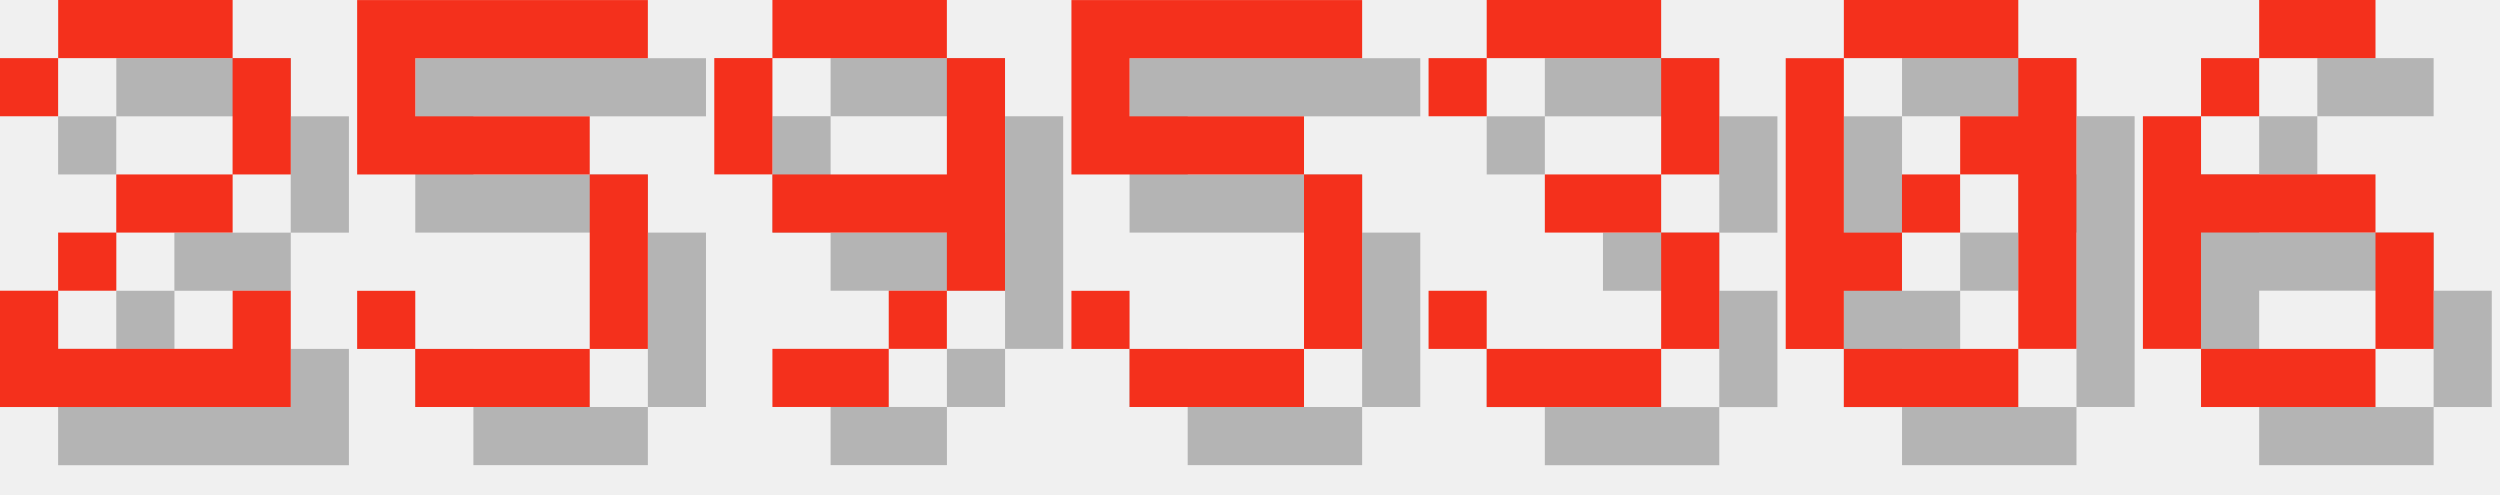
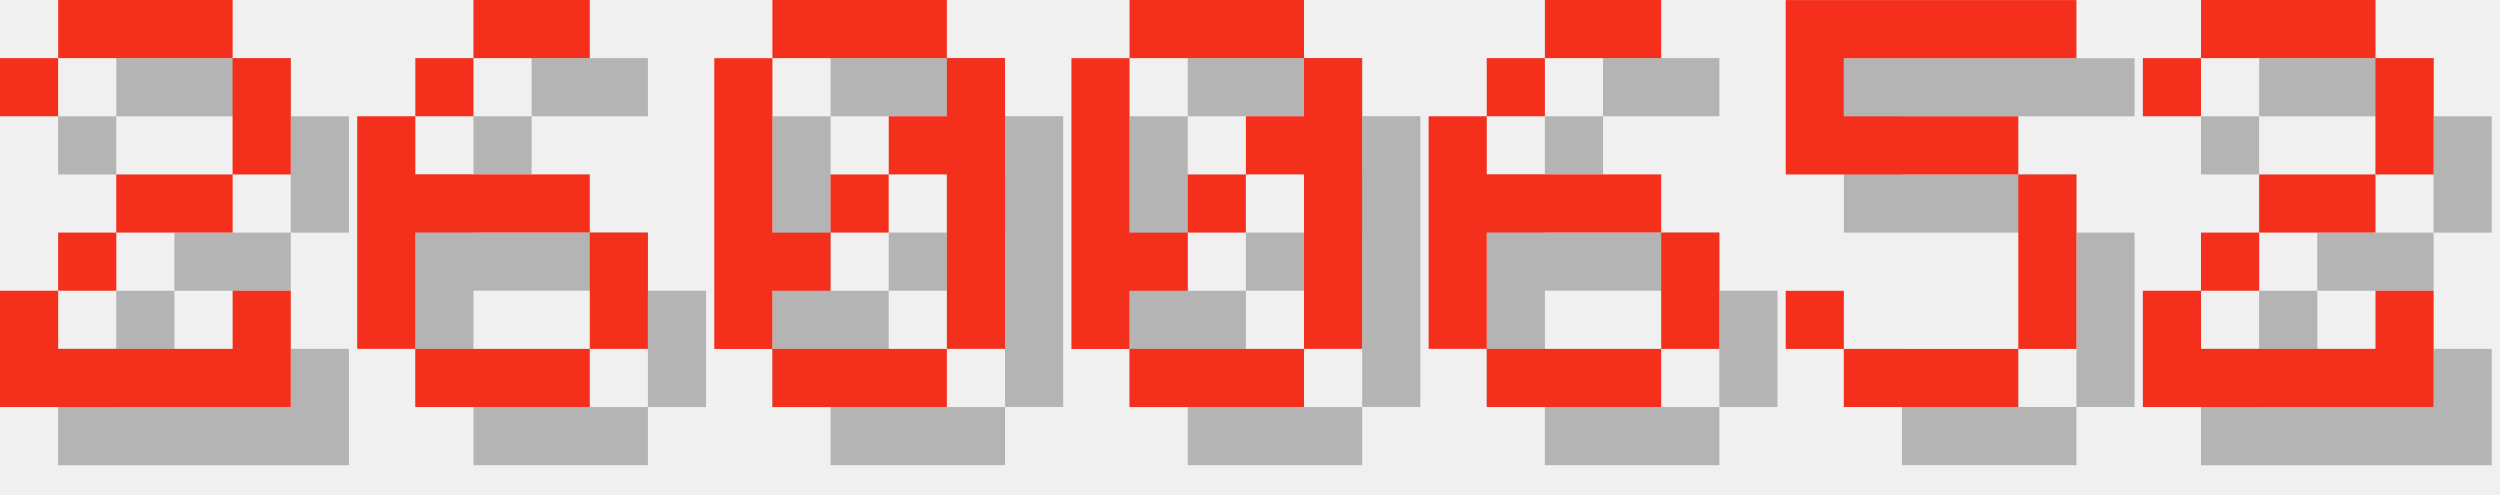
<svg xmlns="http://www.w3.org/2000/svg" version="1.1" width="182.0" height="36">
  <style>
        .text-foreground {
            fill: #F4301C;
        }
        .text-shadow {
            fill: #000000;
            fill-opacity: 0.25;
        }
    </style>
  <g class="digit" id="digit_2" transform="translate(0.0, 0), scale(4)">
    <path id="digit_2_shadow" class="text-shadow" d="m1.058 2.117v1.058h1.058v-1.058h3.175v2.117h-2.117v1.058h-1.058v1.058h-1.058v2.117h5.292v-2.117h-1.058v1.058h-3.175v-1.058h1.058v-1.058h2.117v-1.058h1.058v-2.117h-1.058v-1.058h-3.175v1.058h-1.058z" fill-opacity=".5" style="paint-order:stroke fill markers" />
    <path id="digit_2_fg" class="text-foreground" d="m0 1.058v1.058h1.058v-1.058h3.175v2.117h-2.117v1.058h-1.058v1.058h-1.058v2.117h5.292v-2.117h-1.058v1.058h-3.175v-1.058h1.058v-1.058h2.117v-1.058h1.058v-2.117h-1.058v-1.058h-3.175v1.058h-1.058z" fill="#fff" style="paint-order:stroke fill markers" />
  </g>
-   <g class="digit" id="digit_5" transform="translate(26.0, 0), scale(4)">
+   <g class="digit" id="digit_6" transform="translate(26.0, 0), scale(4)">
+     <path id="digit_6_shadow" class="text-shadow" d="m3.175 1.058v1.058h2.117v-1.058h-2.117zm0 1.058h-1.058v1.058h1.058v-1.058zm-1.058 1.058h-1.058v4.233h1.058v-2.117h3.175v-1.058h-3.175v-1.058zm3.175 2.117v2.117h1.058v-2.117h-1.058zm0 2.117h-3.175v1.058h3.175v-1.058z" fill-opacity=".5" style="paint-order:stroke fill markers" />
+     <path id="digit_6_fg" class="text-foreground" d="m2.117 0v1.058h2.117v-1.058h-2.117zm0 1.058h-1.058v1.058h1.058v-1.058zm-1.058 1.058h-1.058v4.233h1.058v-2.117h3.175v-1.058h-3.175v-1.058zm3.175 2.117v2.117h1.058v-2.117h-1.058zm0 2.117h-3.175v1.058h3.175v-1.058z" fill="#fff" style="paint-order:stroke fill markers" />
+   </g>
+   <g class="digit" id="digit_0" transform="translate(52.0, 0), scale(4)">
+     <path id="digit_0_shadow" class="text-shadow" d="m2.117 1.058v1.058h3.175v-1.058h-3.175zm3.175 1.058v1.058h-1.058v1.058h1.058v3.175h1.058v-5.292h-1.058zm0 5.292h-3.175v1.058h3.175v-1.058zm-3.175 0v-1.058h1.058v-1.058h-1.058v-3.175h-1.058v5.292h1.058zm1.058-2.117h1.058v-1.058h-1.058v1.058z" fill-opacity=".5" style="paint-order:stroke fill markers" />
+     <path id="digit_0_fg" class="text-foreground" d="m1.058 0v1.058h3.175v-1.058h-3.175zm3.175 1.058v1.058h-1.058v1.058h1.058v3.175h1.058v-5.292h-1.058zm0 5.292h-3.175v1.058h3.175v-1.058zm-3.175 0v-1.058h1.058v-1.058h-1.058v-3.175h-1.058v5.292h1.058zm1.058-2.117h1.058v-1.058h-1.058v1.058z" fill="#fff" style="paint-order:stroke fill markers" />
+   </g>
+   <g class="digit" id="digit_0" transform="translate(78.0, 0), scale(4)">
+     <path id="digit_0_shadow" class="text-shadow" d="m2.117 1.058v1.058h3.175v-1.058h-3.175zm3.175 1.058v1.058h-1.058v1.058h1.058v3.175h1.058v-5.292h-1.058zm0 5.292h-3.175v1.058h3.175v-1.058zm-3.175 0v-1.058h1.058v-1.058h-1.058v-3.175h-1.058v5.292h1.058zm1.058-2.117h1.058v-1.058h-1.058v1.058z" fill-opacity=".5" style="paint-order:stroke fill markers" />
+     <path id="digit_0_fg" class="text-foreground" d="m1.058 0v1.058h3.175v-1.058h-3.175zm3.175 1.058v1.058h-1.058v1.058h1.058v3.175h1.058v-5.292h-1.058zm0 5.292h-3.175v1.058h3.175v-1.058zm-3.175 0v-1.058h1.058v-1.058h-1.058v-3.175h-1.058v5.292h1.058zm1.058-2.117h1.058v-1.058h-1.058v1.058z" fill="#fff" style="paint-order:stroke fill markers" />
+   </g>
+   <g class="digit" id="digit_6" transform="translate(104.0, 0), scale(4)">
+     <path id="digit_6_shadow" class="text-shadow" d="m3.175 1.058v1.058h2.117v-1.058h-2.117zm0 1.058h-1.058v1.058h1.058v-1.058zm-1.058 1.058h-1.058v4.233h1.058v-2.117h3.175v-1.058h-3.175v-1.058zm3.175 2.117v2.117h1.058v-2.117h-1.058zm0 2.117h-3.175v1.058h3.175v-1.058z" fill-opacity=".5" style="paint-order:stroke fill markers" />
+     <path id="digit_6_fg" class="text-foreground" d="m2.117 0v1.058h2.117v-1.058h-2.117zm0 1.058h-1.058v1.058h1.058v-1.058zm-1.058 1.058h-1.058v4.233h1.058v-2.117h3.175v-1.058h-3.175v-1.058zm3.175 2.117v2.117h1.058v-2.117h-1.058zm0 2.117h-3.175v1.058h3.175v-1.058z" fill="#fff" style="paint-order:stroke fill markers" />
+   </g>
+   <g class="digit" id="digit_5" transform="translate(130.0, 0), scale(4)">
    <path id="digit_5_shadow" class="text-shadow" d="m1.058 1.058v3.175h4.233v3.175h-3.175v-1.058h-1.058v1.058h1.058v1.058h3.175v-1.058h1.058v-3.175h-1.058v-1.058h-3.175v-1.058h4.233v-1.058h-5.292z" fill-opacity=".5" style="paint-order:stroke fill markers" />
    <path id="digit_5_fg" class="text-foreground" d="m0 0v3.175h4.233v3.175h-3.175v-1.058h-1.058v1.058h1.058v1.058h3.175v-1.058h1.058v-3.175h-1.058v-1.058h-3.175v-1.058h4.233v-1.058h-5.292z" fill="#fff" style="paint-order:stroke fill markers" />
  </g>
-   <g class="digit" id="digit_9" transform="translate(52.0, 0), scale(4)">
-     <path id="digit_9_shadow" class="text-shadow" d="m2.117 1.058v1.058h3.175v-1.058h-3.175zm3.175 1.058v2.117h-3.175v1.058h3.175v1.058h1.058v-4.233h-1.058zm0 4.233h-1.058v1.058h1.058v-1.058zm-1.058 1.058h-2.117v1.058h2.117v-1.058zm-2.117-3.175v-2.117h-1.058v2.117h1.058z" fill-opacity=".5" style="paint-order:stroke fill markers" />
-     <path id="digit_9_fg" class="text-foreground" d="m1.058 0v1.058h3.175v-1.058h-3.175zm3.175 1.058v2.117h-3.175v1.058h3.175v1.058h1.058v-4.233h-1.058zm0 4.233h-1.058v1.058h1.058v-1.058zm-1.058 1.058h-2.117v1.058h2.117v-1.058zm-2.117-3.175v-2.117h-1.058v2.117h1.058z" fill="#fff" style="paint-order:stroke fill markers" />
-   </g>
-   <g class="digit" id="digit_5" transform="translate(78.0, 0), scale(4)">
-     <path id="digit_5_shadow" class="text-shadow" d="m1.058 1.058v3.175h4.233v3.175h-3.175v-1.058h-1.058v1.058h1.058v1.058h3.175v-1.058h1.058v-3.175h-1.058v-1.058h-3.175v-1.058h4.233v-1.058h-5.292z" fill-opacity=".5" style="paint-order:stroke fill markers" />
-     <path id="digit_5_fg" class="text-foreground" d="m0 0v3.175h4.233v3.175h-3.175v-1.058h-1.058v1.058h1.058v1.058h3.175v-1.058h1.058v-3.175h-1.058v-1.058h-3.175v-1.058h4.233v-1.058h-5.292z" fill="#fff" style="paint-order:stroke fill markers" />
-   </g>
-   <g class="digit" id="digit_3" transform="translate(104.0, 0), scale(4)">
-     <path id="digit_3_shadow" class="text-shadow" d="m1.058 2.117v1.058h1.058v-1.058h3.175v2.117h-2.117v1.058h2.117v2.117h-3.175v-1.058h-1.058v1.058h1.058v1.058h3.175v-1.058h1.058v-2.117h-1.058v-1.058h1.058v-2.117h-1.058v-1.058h-3.175v1.058h-1.058z" fill-opacity=".5" style="paint-order:stroke fill markers" />
-     <path id="digit_3_fg" class="text-foreground" d="m0 1.058v1.058h1.058v-1.058h3.175v2.117h-2.117v1.058h2.117v2.117h-3.175v-1.058h-1.058v1.058h1.058v1.058h3.175v-1.058h1.058v-2.117h-1.058v-1.058h1.058v-2.117h-1.058v-1.058h-3.175v1.058h-1.058z" fill="#fff" style="paint-order:stroke fill markers" />
-   </g>
-   <g class="digit" id="digit_0" transform="translate(130.0, 0), scale(4)">
-     <path id="digit_0_shadow" class="text-shadow" d="m2.117 1.058v1.058h3.175v-1.058h-3.175zm3.175 1.058v1.058h-1.058v1.058h1.058v3.175h1.058v-5.292h-1.058zm0 5.292h-3.175v1.058h3.175v-1.058zm-3.175 0v-1.058h1.058v-1.058h-1.058v-3.175h-1.058v5.292h1.058zm1.058-2.117h1.058v-1.058h-1.058v1.058z" fill-opacity=".5" style="paint-order:stroke fill markers" />
-     <path id="digit_0_fg" class="text-foreground" d="m1.058 0v1.058h3.175v-1.058h-3.175zm3.175 1.058v1.058h-1.058v1.058h1.058v3.175h1.058v-5.292h-1.058zm0 5.292h-3.175v1.058h3.175v-1.058zm-3.175 0v-1.058h1.058v-1.058h-1.058v-3.175h-1.058v5.292h1.058zm1.058-2.117h1.058v-1.058h-1.058v1.058z" fill="#fff" style="paint-order:stroke fill markers" />
-   </g>
-   <g class="digit" id="digit_6" transform="translate(156.0, 0), scale(4)">
-     <path id="digit_6_shadow" class="text-shadow" d="m3.175 1.058v1.058h2.117v-1.058h-2.117zm0 1.058h-1.058v1.058h1.058v-1.058zm-1.058 1.058h-1.058v4.233h1.058v-2.117h3.175v-1.058h-3.175v-1.058zm3.175 2.117v2.117h1.058v-2.117h-1.058zm0 2.117h-3.175v1.058h3.175v-1.058z" fill-opacity=".5" style="paint-order:stroke fill markers" />
-     <path id="digit_6_fg" class="text-foreground" d="m2.117 0v1.058h2.117v-1.058h-2.117zm0 1.058h-1.058v1.058h1.058v-1.058zm-1.058 1.058h-1.058v4.233h1.058v-2.117h3.175v-1.058h-3.175v-1.058zm3.175 2.117v2.117h1.058v-2.117h-1.058zm0 2.117h-3.175v1.058h3.175v-1.058z" fill="#fff" style="paint-order:stroke fill markers" />
+   <g class="digit" id="digit_2" transform="translate(156.0, 0), scale(4)">
+     <path id="digit_2_shadow" class="text-shadow" d="m1.058 2.117v1.058h1.058v-1.058h3.175v2.117h-2.117v1.058h-1.058v1.058h-1.058v2.117h5.292v-2.117h-1.058v1.058h-3.175v-1.058h1.058v-1.058h2.117v-1.058h1.058v-2.117h-1.058v-1.058h-3.175v1.058h-1.058z" fill-opacity=".5" style="paint-order:stroke fill markers" />
+     <path id="digit_2_fg" class="text-foreground" d="m0 1.058v1.058h1.058v-1.058h3.175v2.117h-2.117v1.058h-1.058v1.058h-1.058v2.117h5.292v-2.117h-1.058v1.058h-3.175v-1.058h1.058v-1.058h2.117v-1.058h1.058v-2.117h-1.058v-1.058h-3.175v1.058h-1.058z" fill="#fff" style="paint-order:stroke fill markers" />
  </g>
</svg>
